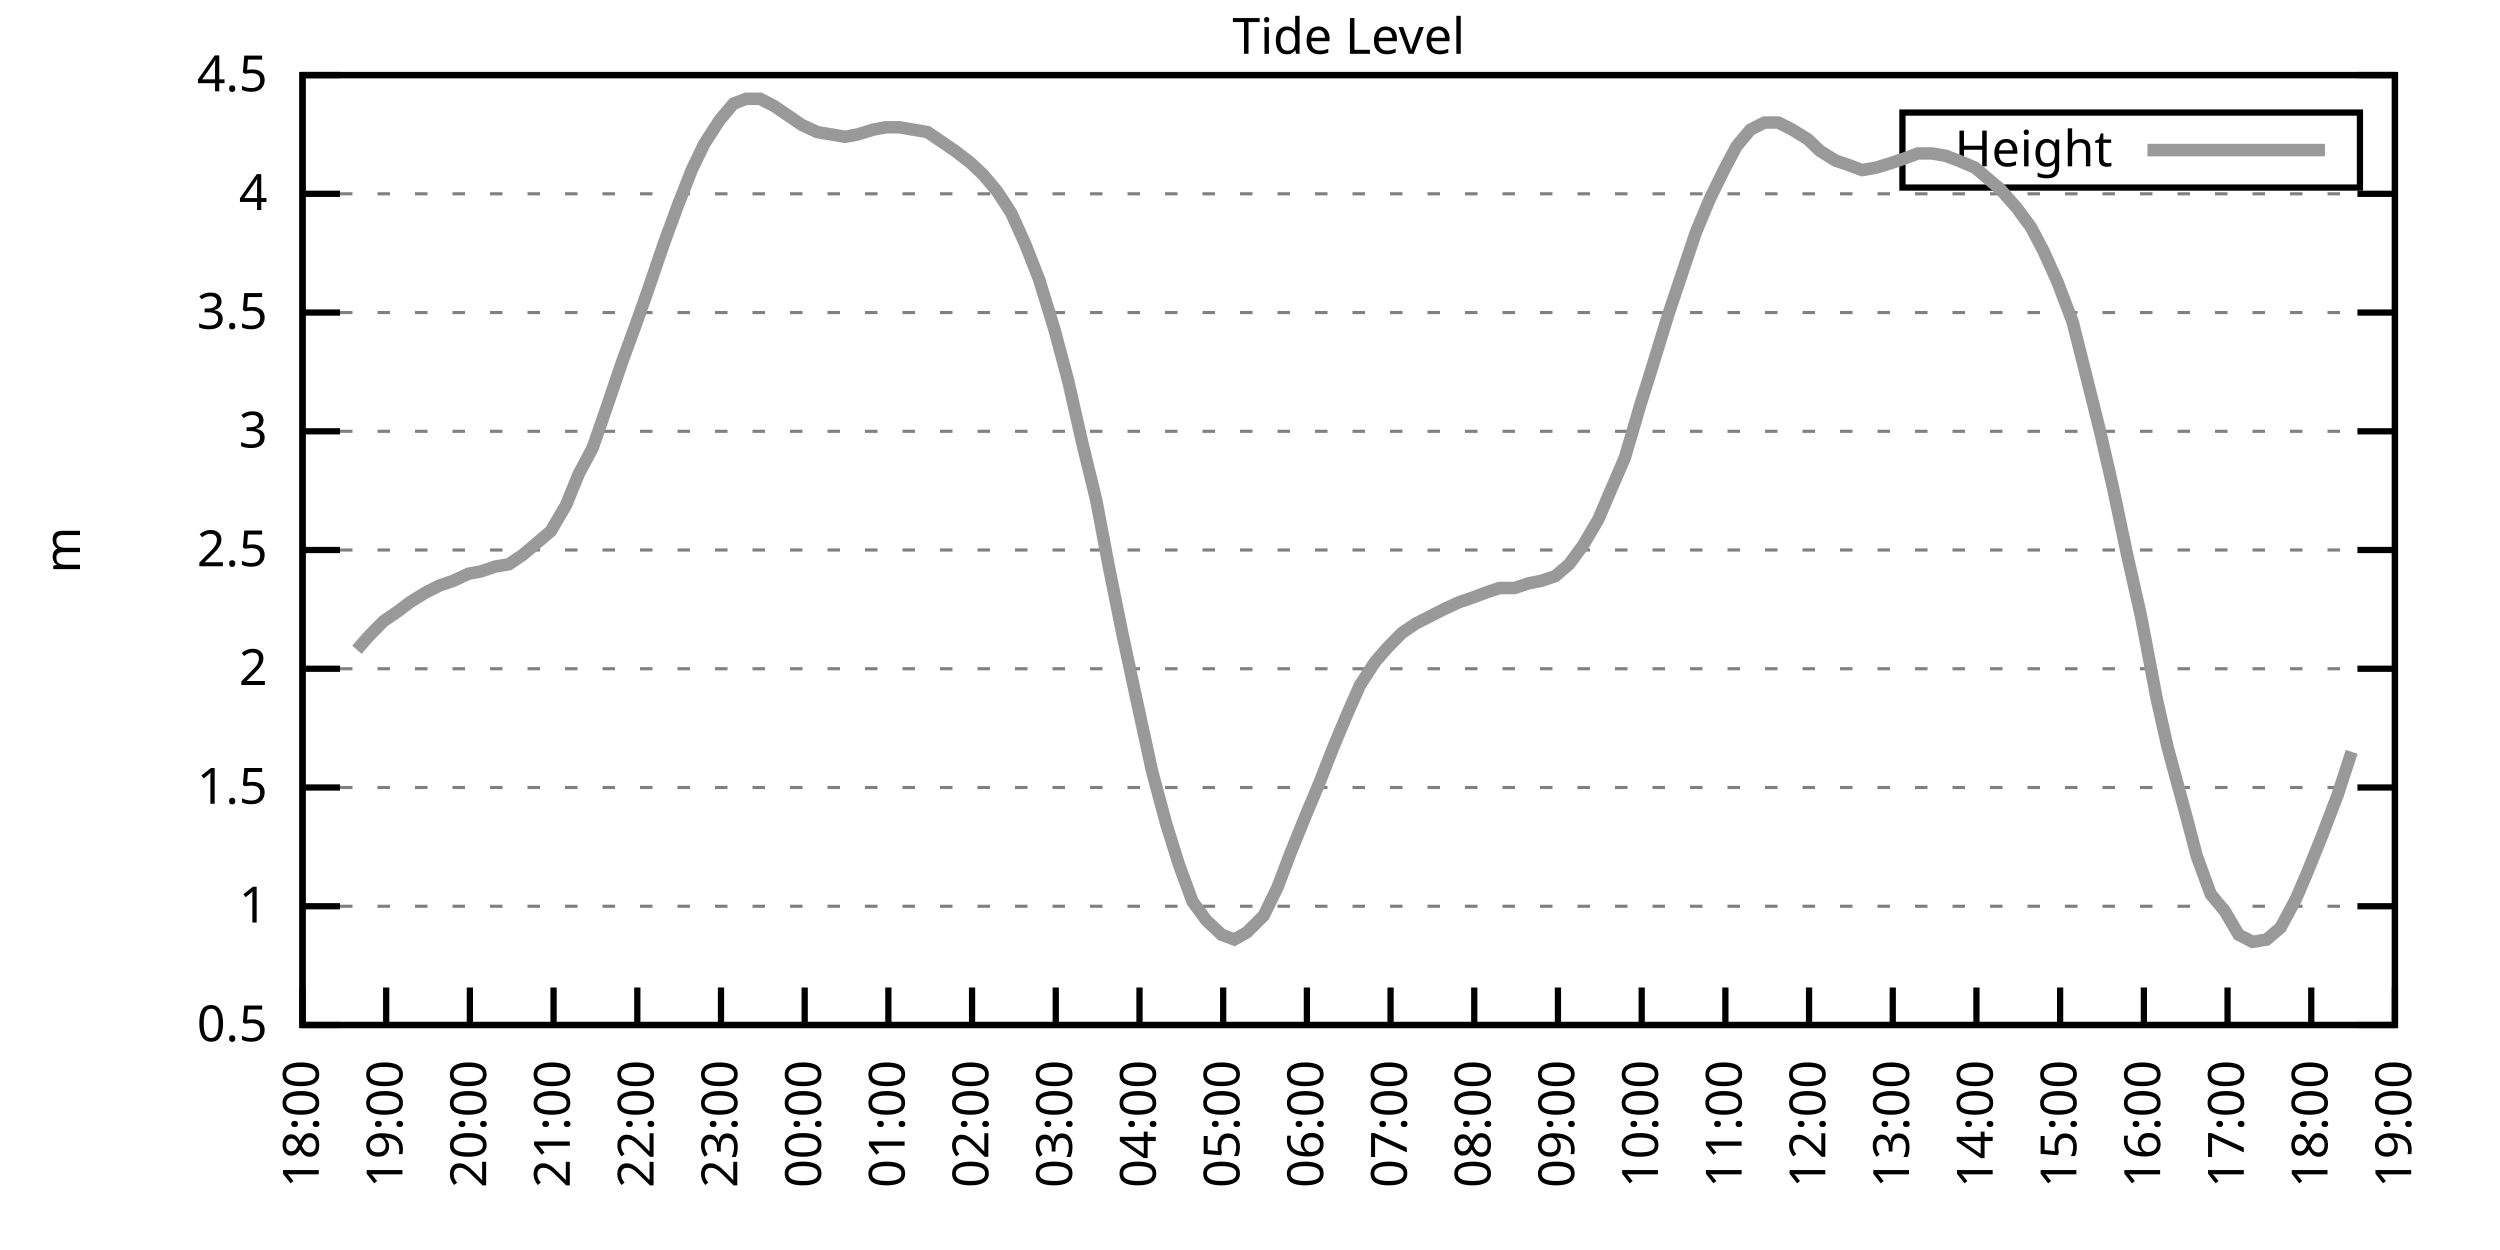
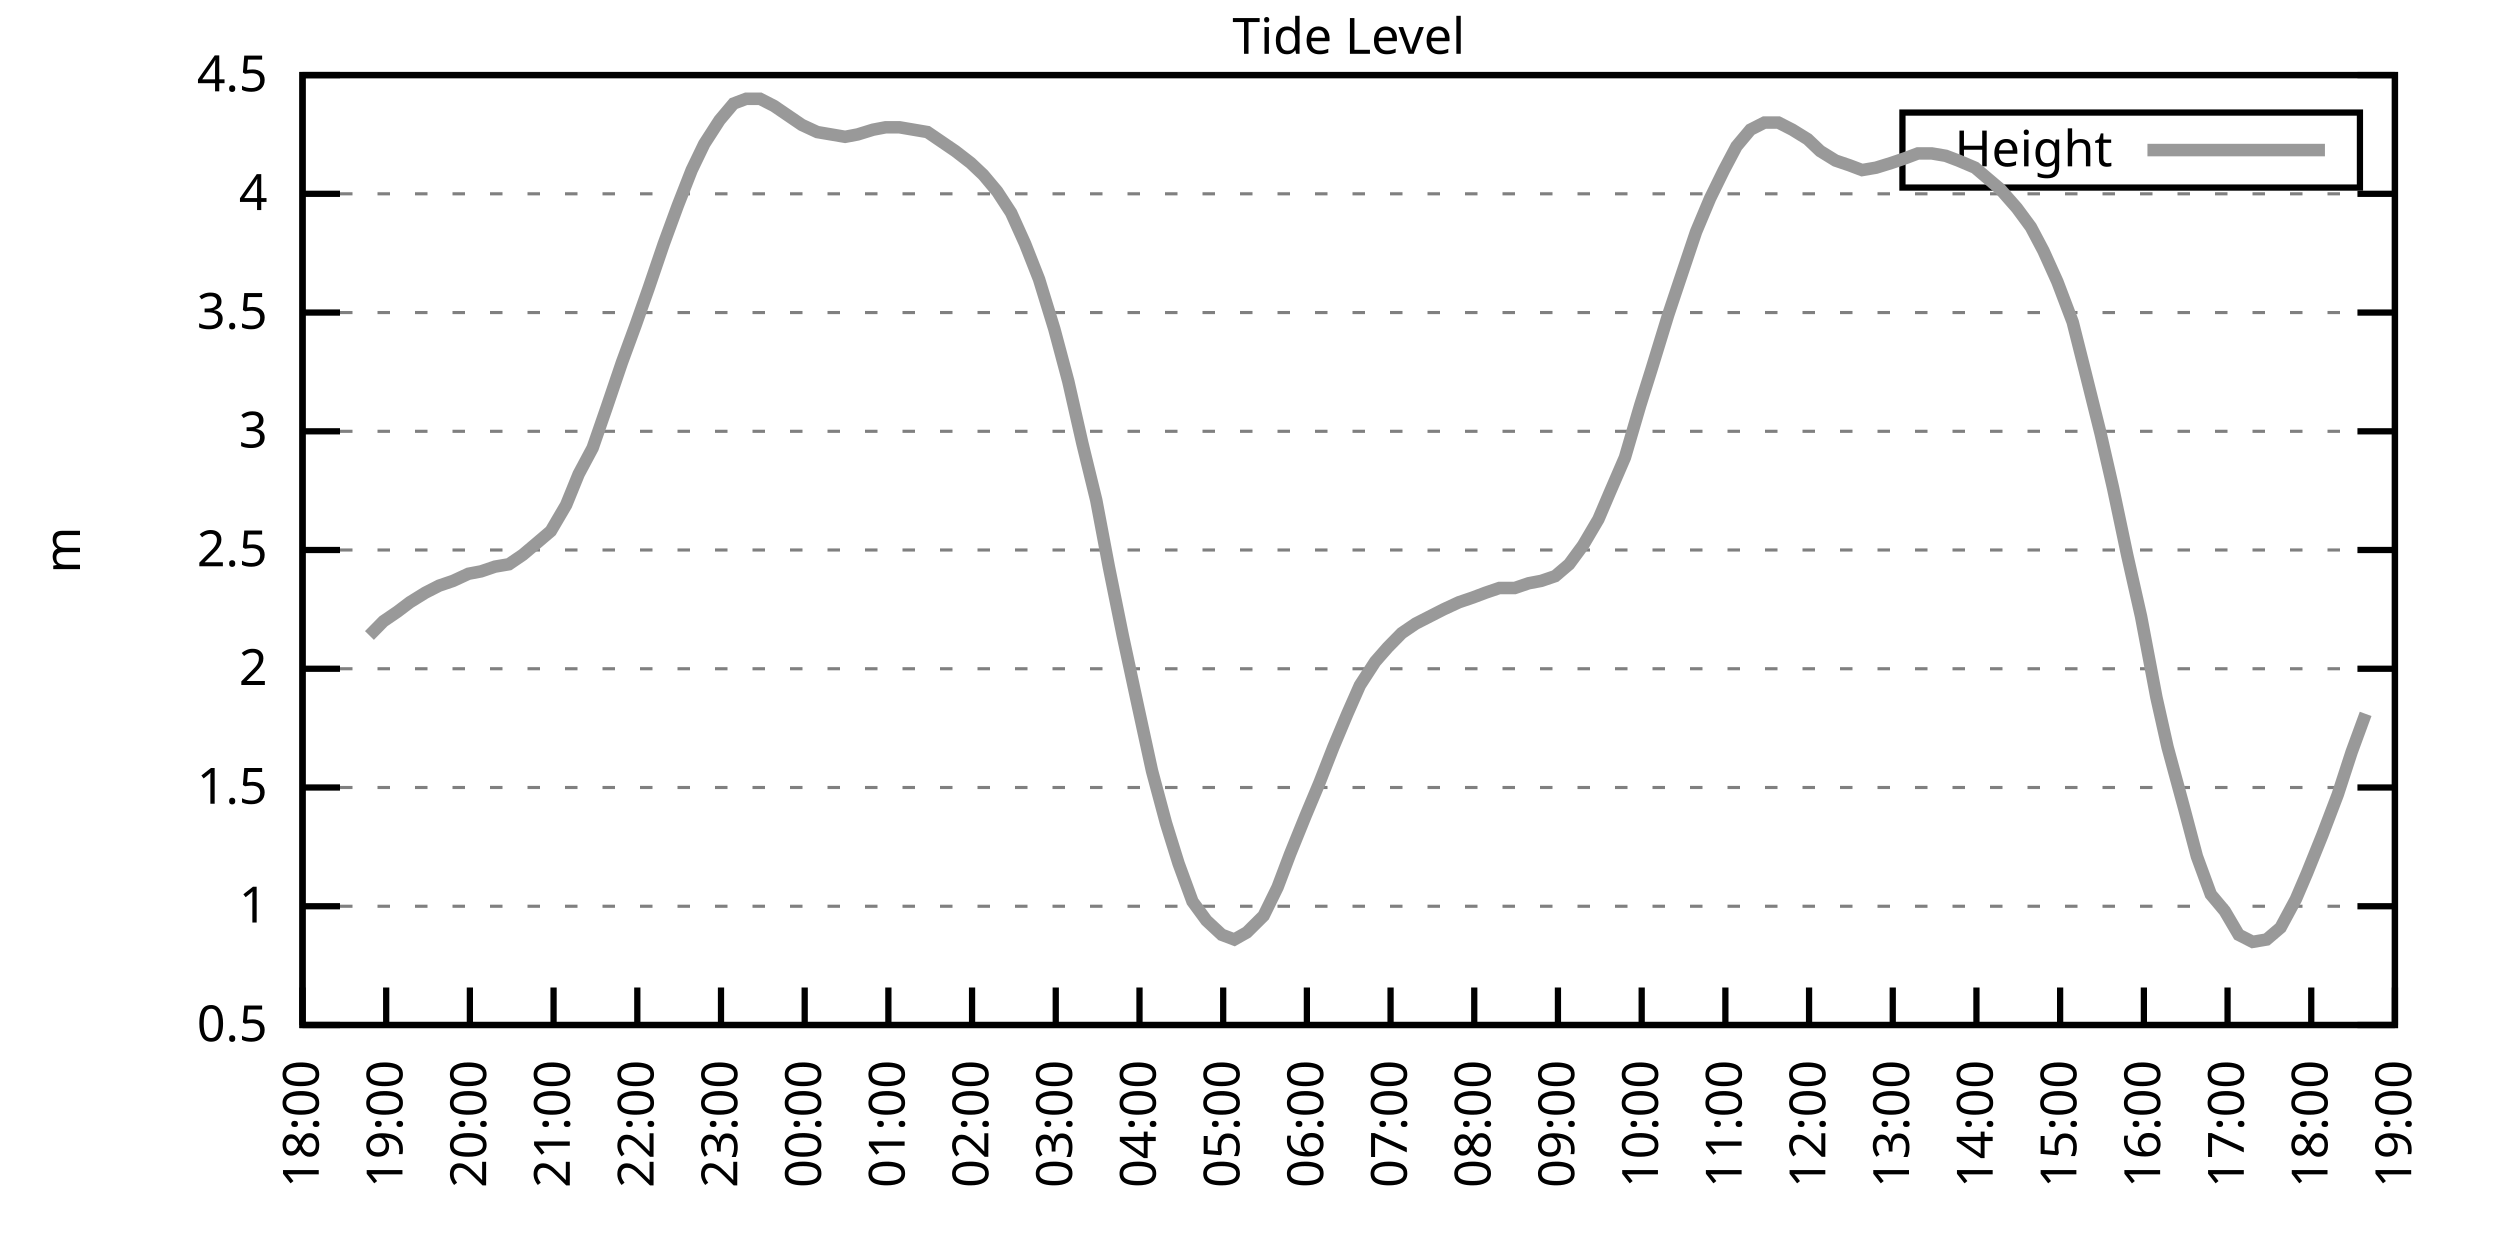
<svg xmlns="http://www.w3.org/2000/svg" xmlns:xlink="http://www.w3.org/1999/xlink" width="400" height="200" viewBox="0 0 400 200">
  <g id="gnuplot_canvas">
    <rect x="0" y="0" width="400" height="200" fill="none" />
    <defs>
      <circle id="gpDot" r="0.5" stroke-width="0.5" stroke="currentColor" />
      <path id="gpPt0" stroke-width="0.333" stroke="currentColor" d="M-1,0 h2 M0,-1 v2" />
      <path id="gpPt1" stroke-width="0.333" stroke="currentColor" d="M-1,-1 L1,1 M1,-1 L-1,1" />
      <path id="gpPt2" stroke-width="0.333" stroke="currentColor" d="M-1,0 L1,0 M0,-1 L0,1 M-1,-1 L1,1 M-1,1 L1,-1" />
      <rect id="gpPt3" stroke-width="0.333" stroke="currentColor" x="-1" y="-1" width="2" height="2" />
      <rect id="gpPt4" stroke-width="0.333" stroke="currentColor" fill="currentColor" x="-1" y="-1" width="2" height="2" />
      <circle id="gpPt5" stroke-width="0.333" stroke="currentColor" cx="0" cy="0" r="1" />
      <use xlink:href="#gpPt5" id="gpPt6" fill="currentColor" stroke="none" />
      <path id="gpPt7" stroke-width="0.333" stroke="currentColor" d="M0,-1.33 L-1.33,0.67 L1.33,0.67 z" />
      <use xlink:href="#gpPt7" id="gpPt8" fill="currentColor" stroke="none" />
      <use xlink:href="#gpPt7" id="gpPt9" stroke="currentColor" transform="rotate(180)" />
      <use xlink:href="#gpPt9" id="gpPt10" fill="currentColor" stroke="none" />
      <use xlink:href="#gpPt3" id="gpPt11" stroke="currentColor" transform="rotate(45)" />
      <use xlink:href="#gpPt11" id="gpPt12" fill="currentColor" stroke="none" />
      <path id="gpPt13" stroke-width="0.333" stroke="currentColor" d="M0,1.330 L1.265,0.411 L0.782,-1.067 L-0.782,-1.076 L-1.265,0.411 z" />
      <use xlink:href="#gpPt13" id="gpPt14" fill="currentColor" stroke="none" />
      <filter id="textbox" filterUnits="objectBoundingBox" x="0" y="0" height="1" width="1">
        <feFlood flood-color="white" flood-opacity="1" result="bgnd" />
        <feComposite in="SourceGraphic" in2="bgnd" operator="atop" />
      </filter>
      <filter id="greybox" filterUnits="objectBoundingBox" x="0" y="0" height="1" width="1">
        <feFlood flood-color="lightgrey" flood-opacity="1" result="grey" />
        <feComposite in="SourceGraphic" in2="grey" operator="atop" />
      </filter>
    </defs>
    <g fill="none" color="white" stroke="currentColor" stroke-width="1.00" stroke-linecap="butt" stroke-linejoin="miter">
</g>
    <g fill="none" color="black" stroke="currentColor" stroke-width="1.00" stroke-linecap="butt" stroke-linejoin="miter">
      <g stroke="none" shape-rendering="crispEdges">
        <polygon fill="rgb(255, 255, 255)" points="48.40,164.00 383.18,164.00 383.18,12.02 48.40,12.02 " />
      </g>
    </g>
    <g fill="none" color="black" stroke="currentColor" stroke-width="1.00" stroke-linecap="butt" stroke-linejoin="miter">
</g>
    <g fill="none" color="black" stroke="black" stroke-width="0.50" stroke-linecap="butt" stroke-linejoin="miter">
</g>
    <g fill="none" color="gray" stroke="currentColor" stroke-width="0.50" stroke-linecap="butt" stroke-linejoin="miter">
      <path stroke="gray" stroke-dasharray="2,4" class="gridline" d="M48.40,164.00 L383.19,164.00  " />
    </g>
    <g fill="none" color="gray" stroke="gray" stroke-width="1.00" stroke-linecap="butt" stroke-linejoin="miter">
</g>
    <g fill="none" color="black" stroke="currentColor" stroke-width="1.00" stroke-linecap="butt" stroke-linejoin="miter">
      <path stroke="black" d="M48.40,164.00 L54.40,164.00 M383.19,164.00 L377.19,164.00  " />
      <g transform="translate(42.80,166.60)" stroke="none" fill="black" font-family="Sans" font-size="8.00" text-anchor="end">
        <text>
          <tspan font-family="Sans"> 0.5</tspan>
        </text>
      </g>
    </g>
    <g fill="none" color="black" stroke="currentColor" stroke-width="1.00" stroke-linecap="butt" stroke-linejoin="miter">
</g>
    <g fill="none" color="black" stroke="black" stroke-width="0.50" stroke-linecap="butt" stroke-linejoin="miter">
</g>
    <g fill="none" color="gray" stroke="currentColor" stroke-width="0.50" stroke-linecap="butt" stroke-linejoin="miter">
      <path stroke="gray" stroke-dasharray="2,4" class="gridline" d="M48.40,145.00 L383.19,145.00  " />
    </g>
    <g fill="none" color="gray" stroke="gray" stroke-width="1.00" stroke-linecap="butt" stroke-linejoin="miter">
</g>
    <g fill="none" color="black" stroke="currentColor" stroke-width="1.00" stroke-linecap="butt" stroke-linejoin="miter">
      <path stroke="black" d="M48.40,145.00 L54.40,145.00 M383.19,145.00 L377.19,145.00  " />
      <g transform="translate(42.80,147.60)" stroke="none" fill="black" font-family="Sans" font-size="8.00" text-anchor="end">
        <text>
          <tspan font-family="Sans"> 1</tspan>
        </text>
      </g>
    </g>
    <g fill="none" color="black" stroke="currentColor" stroke-width="1.00" stroke-linecap="butt" stroke-linejoin="miter">
</g>
    <g fill="none" color="black" stroke="black" stroke-width="0.50" stroke-linecap="butt" stroke-linejoin="miter">
</g>
    <g fill="none" color="gray" stroke="currentColor" stroke-width="0.50" stroke-linecap="butt" stroke-linejoin="miter">
      <path stroke="gray" stroke-dasharray="2,4" class="gridline" d="M48.40,126.00 L383.19,126.00  " />
    </g>
    <g fill="none" color="gray" stroke="gray" stroke-width="1.00" stroke-linecap="butt" stroke-linejoin="miter">
</g>
    <g fill="none" color="black" stroke="currentColor" stroke-width="1.00" stroke-linecap="butt" stroke-linejoin="miter">
      <path stroke="black" d="M48.40,126.00 L54.40,126.00 M383.19,126.00 L377.19,126.00  " />
      <g transform="translate(42.80,128.60)" stroke="none" fill="black" font-family="Sans" font-size="8.00" text-anchor="end">
        <text>
          <tspan font-family="Sans"> 1.5</tspan>
        </text>
      </g>
    </g>
    <g fill="none" color="black" stroke="currentColor" stroke-width="1.00" stroke-linecap="butt" stroke-linejoin="miter">
</g>
    <g fill="none" color="black" stroke="black" stroke-width="0.50" stroke-linecap="butt" stroke-linejoin="miter">
</g>
    <g fill="none" color="gray" stroke="currentColor" stroke-width="0.50" stroke-linecap="butt" stroke-linejoin="miter">
      <path stroke="gray" stroke-dasharray="2,4" class="gridline" d="M48.40,107.00 L383.19,107.00  " />
    </g>
    <g fill="none" color="gray" stroke="gray" stroke-width="1.00" stroke-linecap="butt" stroke-linejoin="miter">
</g>
    <g fill="none" color="black" stroke="currentColor" stroke-width="1.00" stroke-linecap="butt" stroke-linejoin="miter">
      <path stroke="black" d="M48.40,107.00 L54.40,107.00 M383.19,107.00 L377.19,107.00  " />
      <g transform="translate(42.80,109.60)" stroke="none" fill="black" font-family="Sans" font-size="8.00" text-anchor="end">
        <text>
          <tspan font-family="Sans"> 2</tspan>
        </text>
      </g>
    </g>
    <g fill="none" color="black" stroke="currentColor" stroke-width="1.00" stroke-linecap="butt" stroke-linejoin="miter">
</g>
    <g fill="none" color="black" stroke="black" stroke-width="0.50" stroke-linecap="butt" stroke-linejoin="miter">
</g>
    <g fill="none" color="gray" stroke="currentColor" stroke-width="0.50" stroke-linecap="butt" stroke-linejoin="miter">
      <path stroke="gray" stroke-dasharray="2,4" class="gridline" d="M48.40,88.00 L383.19,88.00  " />
    </g>
    <g fill="none" color="gray" stroke="gray" stroke-width="1.00" stroke-linecap="butt" stroke-linejoin="miter">
</g>
    <g fill="none" color="black" stroke="currentColor" stroke-width="1.00" stroke-linecap="butt" stroke-linejoin="miter">
      <path stroke="black" d="M48.40,88.00 L54.40,88.00 M383.19,88.00 L377.19,88.00  " />
      <g transform="translate(42.80,90.60)" stroke="none" fill="black" font-family="Sans" font-size="8.00" text-anchor="end">
        <text>
          <tspan font-family="Sans"> 2.5</tspan>
        </text>
      </g>
    </g>
    <g fill="none" color="black" stroke="currentColor" stroke-width="1.00" stroke-linecap="butt" stroke-linejoin="miter">
</g>
    <g fill="none" color="black" stroke="black" stroke-width="0.50" stroke-linecap="butt" stroke-linejoin="miter">
</g>
    <g fill="none" color="gray" stroke="currentColor" stroke-width="0.50" stroke-linecap="butt" stroke-linejoin="miter">
      <path stroke="gray" stroke-dasharray="2,4" class="gridline" d="M48.40,69.01 L383.19,69.01  " />
    </g>
    <g fill="none" color="gray" stroke="gray" stroke-width="1.00" stroke-linecap="butt" stroke-linejoin="miter">
</g>
    <g fill="none" color="black" stroke="currentColor" stroke-width="1.00" stroke-linecap="butt" stroke-linejoin="miter">
      <path stroke="black" d="M48.40,69.01 L54.40,69.01 M383.19,69.01 L377.19,69.01  " />
      <g transform="translate(42.80,71.61)" stroke="none" fill="black" font-family="Sans" font-size="8.00" text-anchor="end">
        <text>
          <tspan font-family="Sans"> 3</tspan>
        </text>
      </g>
    </g>
    <g fill="none" color="black" stroke="currentColor" stroke-width="1.00" stroke-linecap="butt" stroke-linejoin="miter">
</g>
    <g fill="none" color="black" stroke="black" stroke-width="0.50" stroke-linecap="butt" stroke-linejoin="miter">
</g>
    <g fill="none" color="gray" stroke="currentColor" stroke-width="0.50" stroke-linecap="butt" stroke-linejoin="miter">
      <path stroke="gray" stroke-dasharray="2,4" class="gridline" d="M48.40,50.01 L383.19,50.01  " />
    </g>
    <g fill="none" color="gray" stroke="gray" stroke-width="1.00" stroke-linecap="butt" stroke-linejoin="miter">
</g>
    <g fill="none" color="black" stroke="currentColor" stroke-width="1.00" stroke-linecap="butt" stroke-linejoin="miter">
      <path stroke="black" d="M48.40,50.01 L54.40,50.01 M383.19,50.01 L377.19,50.01  " />
      <g transform="translate(42.80,52.61)" stroke="none" fill="black" font-family="Sans" font-size="8.00" text-anchor="end">
        <text>
          <tspan font-family="Sans"> 3.5</tspan>
        </text>
      </g>
    </g>
    <g fill="none" color="black" stroke="currentColor" stroke-width="1.00" stroke-linecap="butt" stroke-linejoin="miter">
</g>
    <g fill="none" color="black" stroke="black" stroke-width="0.50" stroke-linecap="butt" stroke-linejoin="miter">
</g>
    <g fill="none" color="gray" stroke="currentColor" stroke-width="0.50" stroke-linecap="butt" stroke-linejoin="miter">
      <path stroke="gray" stroke-dasharray="2,4" class="gridline" d="M48.40,31.01 L383.19,31.01  " />
    </g>
    <g fill="none" color="gray" stroke="gray" stroke-width="1.00" stroke-linecap="butt" stroke-linejoin="miter">
</g>
    <g fill="none" color="black" stroke="currentColor" stroke-width="1.00" stroke-linecap="butt" stroke-linejoin="miter">
      <path stroke="black" d="M48.40,31.01 L54.40,31.01 M383.19,31.01 L377.19,31.01  " />
      <g transform="translate(42.80,33.61)" stroke="none" fill="black" font-family="Sans" font-size="8.00" text-anchor="end">
        <text>
          <tspan font-family="Sans"> 4</tspan>
        </text>
      </g>
    </g>
    <g fill="none" color="black" stroke="currentColor" stroke-width="1.00" stroke-linecap="butt" stroke-linejoin="miter">
</g>
    <g fill="none" color="black" stroke="black" stroke-width="0.50" stroke-linecap="butt" stroke-linejoin="miter">
</g>
    <g fill="none" color="gray" stroke="currentColor" stroke-width="0.50" stroke-linecap="butt" stroke-linejoin="miter">
      <path stroke="gray" stroke-dasharray="2,4" class="gridline" d="M48.40,12.01 L383.19,12.01  " />
    </g>
    <g fill="none" color="gray" stroke="gray" stroke-width="1.00" stroke-linecap="butt" stroke-linejoin="miter">
</g>
    <g fill="none" color="black" stroke="currentColor" stroke-width="1.00" stroke-linecap="butt" stroke-linejoin="miter">
      <path stroke="black" d="M48.40,12.01 L54.40,12.01 M383.19,12.01 L377.19,12.01  " />
      <g transform="translate(42.80,14.61)" stroke="none" fill="black" font-family="Sans" font-size="8.00" text-anchor="end">
        <text>
          <tspan font-family="Sans"> 4.5</tspan>
        </text>
      </g>
    </g>
    <g fill="none" color="black" stroke="currentColor" stroke-width="1.00" stroke-linecap="butt" stroke-linejoin="miter">
      <path stroke="black" d="M48.40,164.00 L48.40,158.00  " />
      <g transform="translate(51.00,169.60) rotate(270.00)" stroke="none" fill="black" font-family="Sans" font-size="8.00" text-anchor="end">
        <text>
          <tspan font-family="Sans">18:00</tspan>
        </text>
      </g>
    </g>
    <g fill="none" color="black" stroke="currentColor" stroke-width="1.00" stroke-linecap="butt" stroke-linejoin="miter">
      <path stroke="black" d="M61.79,164.00 L61.79,158.00  " />
      <g transform="translate(64.39,169.60) rotate(270.00)" stroke="none" fill="black" font-family="Sans" font-size="8.00" text-anchor="end">
        <text>
          <tspan font-family="Sans">19:00</tspan>
        </text>
      </g>
    </g>
    <g fill="none" color="black" stroke="currentColor" stroke-width="1.00" stroke-linecap="butt" stroke-linejoin="miter">
      <path stroke="black" d="M75.18,164.00 L75.18,158.00  " />
      <g transform="translate(77.78,169.60) rotate(270.00)" stroke="none" fill="black" font-family="Sans" font-size="8.00" text-anchor="end">
        <text>
          <tspan font-family="Sans">20:00</tspan>
        </text>
      </g>
    </g>
    <g fill="none" color="black" stroke="currentColor" stroke-width="1.00" stroke-linecap="butt" stroke-linejoin="miter">
      <path stroke="black" d="M88.57,164.00 L88.57,158.00  " />
      <g transform="translate(91.17,169.60) rotate(270.00)" stroke="none" fill="black" font-family="Sans" font-size="8.00" text-anchor="end">
        <text>
          <tspan font-family="Sans">21:00</tspan>
        </text>
      </g>
    </g>
    <g fill="none" color="black" stroke="currentColor" stroke-width="1.00" stroke-linecap="butt" stroke-linejoin="miter">
      <path stroke="black" d="M101.97,164.00 L101.97,158.00  " />
      <g transform="translate(104.57,169.60) rotate(270.00)" stroke="none" fill="black" font-family="Sans" font-size="8.00" text-anchor="end">
        <text>
          <tspan font-family="Sans">22:00</tspan>
        </text>
      </g>
    </g>
    <g fill="none" color="black" stroke="currentColor" stroke-width="1.00" stroke-linecap="butt" stroke-linejoin="miter">
      <path stroke="black" d="M115.36,164.00 L115.36,158.00  " />
      <g transform="translate(117.96,169.60) rotate(270.00)" stroke="none" fill="black" font-family="Sans" font-size="8.00" text-anchor="end">
        <text>
          <tspan font-family="Sans">23:00</tspan>
        </text>
      </g>
    </g>
    <g fill="none" color="black" stroke="currentColor" stroke-width="1.00" stroke-linecap="butt" stroke-linejoin="miter">
      <path stroke="black" d="M128.75,164.00 L128.75,158.00  " />
      <g transform="translate(131.35,169.60) rotate(270.00)" stroke="none" fill="black" font-family="Sans" font-size="8.00" text-anchor="end">
        <text>
          <tspan font-family="Sans">00:00</tspan>
        </text>
      </g>
    </g>
    <g fill="none" color="black" stroke="currentColor" stroke-width="1.00" stroke-linecap="butt" stroke-linejoin="miter">
      <path stroke="black" d="M142.14,164.00 L142.14,158.00  " />
      <g transform="translate(144.74,169.60) rotate(270.00)" stroke="none" fill="black" font-family="Sans" font-size="8.00" text-anchor="end">
        <text>
          <tspan font-family="Sans">01:00</tspan>
        </text>
      </g>
    </g>
    <g fill="none" color="black" stroke="currentColor" stroke-width="1.00" stroke-linecap="butt" stroke-linejoin="miter">
      <path stroke="black" d="M155.53,164.00 L155.53,158.00  " />
      <g transform="translate(158.13,169.60) rotate(270.00)" stroke="none" fill="black" font-family="Sans" font-size="8.00" text-anchor="end">
        <text>
          <tspan font-family="Sans">02:00</tspan>
        </text>
      </g>
    </g>
    <g fill="none" color="black" stroke="currentColor" stroke-width="1.00" stroke-linecap="butt" stroke-linejoin="miter">
      <path stroke="black" d="M168.92,164.00 L168.92,158.00  " />
      <g transform="translate(171.52,169.60) rotate(270.00)" stroke="none" fill="black" font-family="Sans" font-size="8.00" text-anchor="end">
        <text>
          <tspan font-family="Sans">03:00</tspan>
        </text>
      </g>
    </g>
    <g fill="none" color="black" stroke="currentColor" stroke-width="1.00" stroke-linecap="butt" stroke-linejoin="miter">
      <path stroke="black" d="M182.32,164.00 L182.32,158.00  " />
      <g transform="translate(184.92,169.60) rotate(270.00)" stroke="none" fill="black" font-family="Sans" font-size="8.00" text-anchor="end">
        <text>
          <tspan font-family="Sans">04:00</tspan>
        </text>
      </g>
    </g>
    <g fill="none" color="black" stroke="currentColor" stroke-width="1.00" stroke-linecap="butt" stroke-linejoin="miter">
      <path stroke="black" d="M195.71,164.00 L195.71,158.00  " />
      <g transform="translate(198.31,169.60) rotate(270.00)" stroke="none" fill="black" font-family="Sans" font-size="8.00" text-anchor="end">
        <text>
          <tspan font-family="Sans">05:00</tspan>
        </text>
      </g>
    </g>
    <g fill="none" color="black" stroke="currentColor" stroke-width="1.00" stroke-linecap="butt" stroke-linejoin="miter">
      <path stroke="black" d="M209.10,164.00 L209.10,158.00  " />
      <g transform="translate(211.70,169.60) rotate(270.00)" stroke="none" fill="black" font-family="Sans" font-size="8.00" text-anchor="end">
        <text>
          <tspan font-family="Sans">06:00</tspan>
        </text>
      </g>
    </g>
    <g fill="none" color="black" stroke="currentColor" stroke-width="1.00" stroke-linecap="butt" stroke-linejoin="miter">
      <path stroke="black" d="M222.49,164.00 L222.49,158.00  " />
      <g transform="translate(225.09,169.60) rotate(270.00)" stroke="none" fill="black" font-family="Sans" font-size="8.00" text-anchor="end">
        <text>
          <tspan font-family="Sans">07:00</tspan>
        </text>
      </g>
    </g>
    <g fill="none" color="black" stroke="currentColor" stroke-width="1.00" stroke-linecap="butt" stroke-linejoin="miter">
      <path stroke="black" d="M235.88,164.00 L235.88,158.00  " />
      <g transform="translate(238.48,169.60) rotate(270.00)" stroke="none" fill="black" font-family="Sans" font-size="8.00" text-anchor="end">
        <text>
          <tspan font-family="Sans">08:00</tspan>
        </text>
      </g>
    </g>
    <g fill="none" color="black" stroke="currentColor" stroke-width="1.00" stroke-linecap="butt" stroke-linejoin="miter">
      <path stroke="black" d="M249.27,164.00 L249.27,158.00  " />
      <g transform="translate(251.87,169.60) rotate(270.00)" stroke="none" fill="black" font-family="Sans" font-size="8.00" text-anchor="end">
        <text>
          <tspan font-family="Sans">09:00</tspan>
        </text>
      </g>
    </g>
    <g fill="none" color="black" stroke="currentColor" stroke-width="1.00" stroke-linecap="butt" stroke-linejoin="miter">
      <path stroke="black" d="M262.67,164.00 L262.67,158.00  " />
      <g transform="translate(265.27,169.60) rotate(270.00)" stroke="none" fill="black" font-family="Sans" font-size="8.00" text-anchor="end">
        <text>
          <tspan font-family="Sans">10:00</tspan>
        </text>
      </g>
    </g>
    <g fill="none" color="black" stroke="currentColor" stroke-width="1.00" stroke-linecap="butt" stroke-linejoin="miter">
      <path stroke="black" d="M276.06,164.00 L276.06,158.00  " />
      <g transform="translate(278.66,169.60) rotate(270.00)" stroke="none" fill="black" font-family="Sans" font-size="8.00" text-anchor="end">
        <text>
          <tspan font-family="Sans">11:00</tspan>
        </text>
      </g>
    </g>
    <g fill="none" color="black" stroke="currentColor" stroke-width="1.00" stroke-linecap="butt" stroke-linejoin="miter">
      <path stroke="black" d="M289.45,164.00 L289.45,158.00  " />
      <g transform="translate(292.05,169.60) rotate(270.00)" stroke="none" fill="black" font-family="Sans" font-size="8.00" text-anchor="end">
        <text>
          <tspan font-family="Sans">12:00</tspan>
        </text>
      </g>
    </g>
    <g fill="none" color="black" stroke="currentColor" stroke-width="1.00" stroke-linecap="butt" stroke-linejoin="miter">
      <path stroke="black" d="M302.84,164.00 L302.84,158.00  " />
      <g transform="translate(305.44,169.60) rotate(270.00)" stroke="none" fill="black" font-family="Sans" font-size="8.00" text-anchor="end">
        <text>
          <tspan font-family="Sans">13:00</tspan>
        </text>
      </g>
    </g>
    <g fill="none" color="black" stroke="currentColor" stroke-width="1.00" stroke-linecap="butt" stroke-linejoin="miter">
      <path stroke="black" d="M316.23,164.00 L316.23,158.00  " />
      <g transform="translate(318.83,169.60) rotate(270.00)" stroke="none" fill="black" font-family="Sans" font-size="8.00" text-anchor="end">
        <text>
          <tspan font-family="Sans">14:00</tspan>
        </text>
      </g>
    </g>
    <g fill="none" color="black" stroke="currentColor" stroke-width="1.00" stroke-linecap="butt" stroke-linejoin="miter">
      <path stroke="black" d="M329.62,164.00 L329.62,158.00  " />
      <g transform="translate(332.22,169.60) rotate(270.00)" stroke="none" fill="black" font-family="Sans" font-size="8.00" text-anchor="end">
        <text>
          <tspan font-family="Sans">15:00</tspan>
        </text>
      </g>
    </g>
    <g fill="none" color="black" stroke="currentColor" stroke-width="1.00" stroke-linecap="butt" stroke-linejoin="miter">
      <path stroke="black" d="M343.02,164.00 L343.02,158.00  " />
      <g transform="translate(345.62,169.60) rotate(270.00)" stroke="none" fill="black" font-family="Sans" font-size="8.00" text-anchor="end">
        <text>
          <tspan font-family="Sans">16:00</tspan>
        </text>
      </g>
    </g>
    <g fill="none" color="black" stroke="currentColor" stroke-width="1.00" stroke-linecap="butt" stroke-linejoin="miter">
      <path stroke="black" d="M356.41,164.00 L356.41,158.00  " />
      <g transform="translate(359.01,169.60) rotate(270.00)" stroke="none" fill="black" font-family="Sans" font-size="8.00" text-anchor="end">
        <text>
          <tspan font-family="Sans">17:00</tspan>
        </text>
      </g>
    </g>
    <g fill="none" color="black" stroke="currentColor" stroke-width="1.00" stroke-linecap="butt" stroke-linejoin="miter">
      <path stroke="black" d="M369.80,164.00 L369.80,158.00  " />
      <g transform="translate(372.40,169.60) rotate(270.00)" stroke="none" fill="black" font-family="Sans" font-size="8.00" text-anchor="end">
        <text>
          <tspan font-family="Sans">18:00</tspan>
        </text>
      </g>
    </g>
    <g fill="none" color="black" stroke="currentColor" stroke-width="1.00" stroke-linecap="butt" stroke-linejoin="miter">
      <path stroke="black" d="M383.19,164.00 L383.19,158.00  " />
      <g transform="translate(385.79,169.60) rotate(270.00)" stroke="none" fill="black" font-family="Sans" font-size="8.00" text-anchor="end">
        <text>
          <tspan font-family="Sans">19:00</tspan>
        </text>
      </g>
    </g>
    <g fill="none" color="black" stroke="currentColor" stroke-width="1.00" stroke-linecap="butt" stroke-linejoin="miter">
</g>
    <g fill="none" color="black" stroke="currentColor" stroke-width="1.00" stroke-linecap="butt" stroke-linejoin="miter">
      <path stroke="black" d="M48.40,12.01 L48.40,164.00 L383.19,164.00 L383.19,12.01 L48.40,12.01 Z  " />
    </g>
    <g fill="none" color="black" stroke="currentColor" stroke-width="1.00" stroke-linecap="butt" stroke-linejoin="miter">
</g>
    <g fill="none" color="black" stroke="currentColor" stroke-width="1.00" stroke-linecap="butt" stroke-linejoin="miter">
      <path stroke="black" d="M304.39,30.01 L304.39,18.01 L377.59,18.01 L377.59,30.01 L304.39,30.01 Z  " />
    </g>
    <g id="Tide_level_plot_1">
      <g fill="none" color="white" stroke="black" stroke-width="2.00" stroke-linecap="butt" stroke-linejoin="miter">
</g>
      <g fill="none" color="black" stroke="currentColor" stroke-width="2.00" stroke-linecap="butt" stroke-linejoin="miter">
        <g transform="translate(337.99,26.61)" stroke="none" fill="black" font-family="Sans" font-size="8.00" text-anchor="end">
          <text>
            <tspan font-family="Sans">Height</tspan>
          </text>
        </g>
      </g>
      <g fill="none" color="black" stroke="currentColor" stroke-width="2.00" stroke-linecap="butt" stroke-linejoin="miter">
-         <path stroke="rgb(153, 153, 153)" d="M343.59,24.01 L371.99,24.01 M57.10,103.96 L59.11,101.68 L61.35,99.40 L63.58,97.88 L65.59,96.36 L68.04,94.84   L70.27,93.70 L72.50,92.94 L74.96,91.80 L76.97,91.42 L79.20,90.66 L81.43,90.28 L83.66,88.76 L85.90,86.87   L88.13,84.97 L90.58,80.79 L92.59,75.85 L94.82,71.67 L97.06,65.21 L99.51,57.99 L101.74,51.91 L103.75,46.21   L106.21,38.99 L108.44,32.91 L110.67,27.21 L112.68,23.03 L115.13,19.23 L117.37,16.57 L119.38,15.81 L121.61,15.81   L123.84,16.95 L126.07,18.47 L128.30,19.99 L130.76,21.13 L132.99,21.51 L135.22,21.89 L137.23,21.51 L139.69,20.75   L141.69,20.37 L143.93,20.37 L146.16,20.75 L148.39,21.13 L150.62,22.65 L152.85,24.17 L155.31,26.07 L157.32,27.97   L159.55,30.63 L161.78,34.05 L164.01,38.99 L166.25,44.69 L168.70,52.67 L170.93,61.03 L173.17,70.91 L175.40,80.03   L177.41,90.66 L179.64,101.68 L182.09,113.08 L184.32,123.34 L186.56,131.70 L188.57,138.16 L190.80,144.24 L193.03,147.28   L195.48,149.56 L197.49,150.32 L199.50,149.18 L202.18,146.52 L204.41,141.96 L206.42,136.64 L208.88,130.56 L211.11,125.24   L213.34,119.54 L215.57,114.22 L217.58,109.66 L220.04,105.86 L222.04,103.58 L224.28,101.30 L226.51,99.78 L228.74,98.64   L230.97,97.50 L233.43,96.36 L235.66,95.60 L237.67,94.84 L239.90,94.08 L242.36,94.08 L244.59,93.32 L246.60,92.94   L248.83,92.18 L251.06,90.28 L253.29,87.25 L255.75,83.07 L257.53,78.89 L259.99,73.19 L262.44,64.83 L264.23,59.13   L266.91,50.39 L268.69,45.07 L271.37,37.09 L273.60,31.77 L275.83,27.21 L277.84,23.41 L280.07,20.75 L282.31,19.61   L284.54,19.61 L286.77,20.75 L289.23,22.27 L291.23,24.17 L293.69,25.69 L295.92,26.45 L297.93,27.21 L300.16,26.83   L302.62,26.07 L304.85,25.31 L306.86,24.55 L309.09,24.55 L311.32,24.93 L313.33,25.69 L316.01,26.83 L318.24,28.73   L320.03,30.25 L322.70,33.29 L324.94,36.33 L326.95,40.13 L329.18,45.07 L331.63,51.53 L333.64,59.51 L336.10,69.39   L338.10,78.13 L340.34,88.76 L342.57,98.64 L345.02,111.56 L346.81,119.54 L349.49,129.42 L351.50,137.02 L353.73,143.10   L355.96,145.76 L358.19,149.56 L360.42,150.70 L362.66,150.32 L364.89,148.42 L367.34,143.86 L369.13,139.68 L371.58,133.60   L374.04,127.14 L376.27,120.30  " />
+         <path stroke="rgb(153, 153, 153)" d="M343.59,24.01 L371.99,24.01 M59.11,101.68 L61.35,99.40 L63.58,97.88 L65.59,96.36 L68.04,94.84 L70.27,93.70   L72.50,92.94 L74.96,91.80 L76.97,91.42 L79.20,90.66 L81.43,90.28 L83.66,88.76 L85.90,86.87 L88.13,84.97   L90.58,80.79 L92.59,75.85 L94.82,71.67 L97.06,65.21 L99.51,57.99 L101.74,51.91 L103.75,46.21 L106.21,38.99   L108.44,32.91 L110.67,27.21 L112.68,23.03 L115.13,19.23 L117.37,16.57 L119.38,15.81 L121.61,15.81 L123.84,16.95   L126.07,18.47 L128.30,19.99 L130.76,21.13 L132.99,21.51 L135.22,21.89 L137.23,21.51 L139.69,20.75 L141.69,20.37   L143.93,20.37 L146.16,20.75 L148.39,21.13 L150.62,22.65 L152.85,24.17 L155.31,26.07 L157.32,27.97 L159.55,30.63   L161.78,34.05 L164.01,38.99 L166.25,44.69 L168.70,52.67 L170.93,61.03 L173.17,70.91 L175.40,80.03 L177.41,90.66   L179.64,101.68 L182.09,113.08 L184.32,123.34 L186.56,131.70 L188.57,138.16 L190.80,144.24 L193.03,147.28 L195.48,149.56   L197.49,150.32 L199.50,149.18 L202.18,146.52 L204.41,141.96 L206.42,136.64 L208.88,130.56 L211.11,125.24 L213.34,119.54   L215.57,114.22 L217.58,109.66 L220.04,105.86 L222.04,103.58 L224.28,101.30 L226.51,99.78 L228.74,98.64 L230.97,97.50   L233.43,96.36 L235.66,95.60 L237.67,94.84 L239.90,94.08 L242.36,94.08 L244.59,93.32 L246.60,92.94 L248.83,92.18   L251.06,90.28 L253.29,87.25 L255.75,83.07 L257.53,78.89 L259.99,73.19 L262.44,64.83 L264.23,59.13 L266.91,50.39   L268.69,45.07 L271.37,37.09 L273.60,31.77 L275.83,27.21 L277.84,23.41 L280.07,20.75 L282.31,19.61 L284.54,19.61   L286.77,20.75 L289.23,22.27 L291.23,24.17 L293.69,25.69 L295.92,26.45 L297.93,27.21 L300.16,26.83 L302.62,26.07   L304.85,25.31 L306.86,24.55 L309.09,24.55 L311.32,24.93 L313.33,25.69 L316.01,26.83 L318.24,28.73 L320.03,30.25   L322.70,33.29 L324.94,36.33 L326.95,40.13 L329.18,45.07 L331.63,51.53 L333.64,59.51 L336.10,69.39 L338.10,78.13   L340.34,88.76 L342.57,98.64 L345.02,111.56 L346.81,119.54 L349.49,129.42 L351.50,137.02 L353.73,143.10 L355.96,145.76   L358.19,149.56 L360.42,150.70 L362.66,150.32 L364.89,148.42 L367.34,143.86 L369.13,139.68 L371.58,133.60 L374.04,127.14   L376.27,120.30 L378.50,114.22  " />
      </g>
    </g>
    <g fill="none" color="black" stroke="currentColor" stroke-width="2.00" stroke-linecap="butt" stroke-linejoin="miter">
</g>
    <g fill="none" color="black" stroke="black" stroke-width="1.00" stroke-linecap="butt" stroke-linejoin="miter">
</g>
    <g fill="none" color="black" stroke="currentColor" stroke-width="1.00" stroke-linecap="butt" stroke-linejoin="miter">
      <path stroke="black" d="M48.40,12.01 L48.40,164.00 L383.19,164.00 L383.19,12.01 L48.40,12.01 Z  " />
      <g transform="translate(12.80,88.01) rotate(270.00)" stroke="none" fill="black" font-family="Sans" font-size="8.00" text-anchor="middle">
        <text>
          <tspan font-family="Sans">m</tspan>
        </text>
      </g>
    </g>
    <g fill="none" color="black" stroke="currentColor" stroke-width="1.00" stroke-linecap="butt" stroke-linejoin="miter">
</g>
    <g fill="none" color="black" stroke="currentColor" stroke-width="1.00" stroke-linecap="butt" stroke-linejoin="miter">
      <g transform="translate(215.79,8.61)" stroke="none" fill="black" font-family="Sans" font-size="8.00" text-anchor="middle">
        <text>
          <tspan font-family="Sans">Tide Level</tspan>
        </text>
      </g>
    </g>
    <g fill="none" color="black" stroke="currentColor" stroke-width="1.00" stroke-linecap="butt" stroke-linejoin="miter">
</g>
  </g>
</svg>
